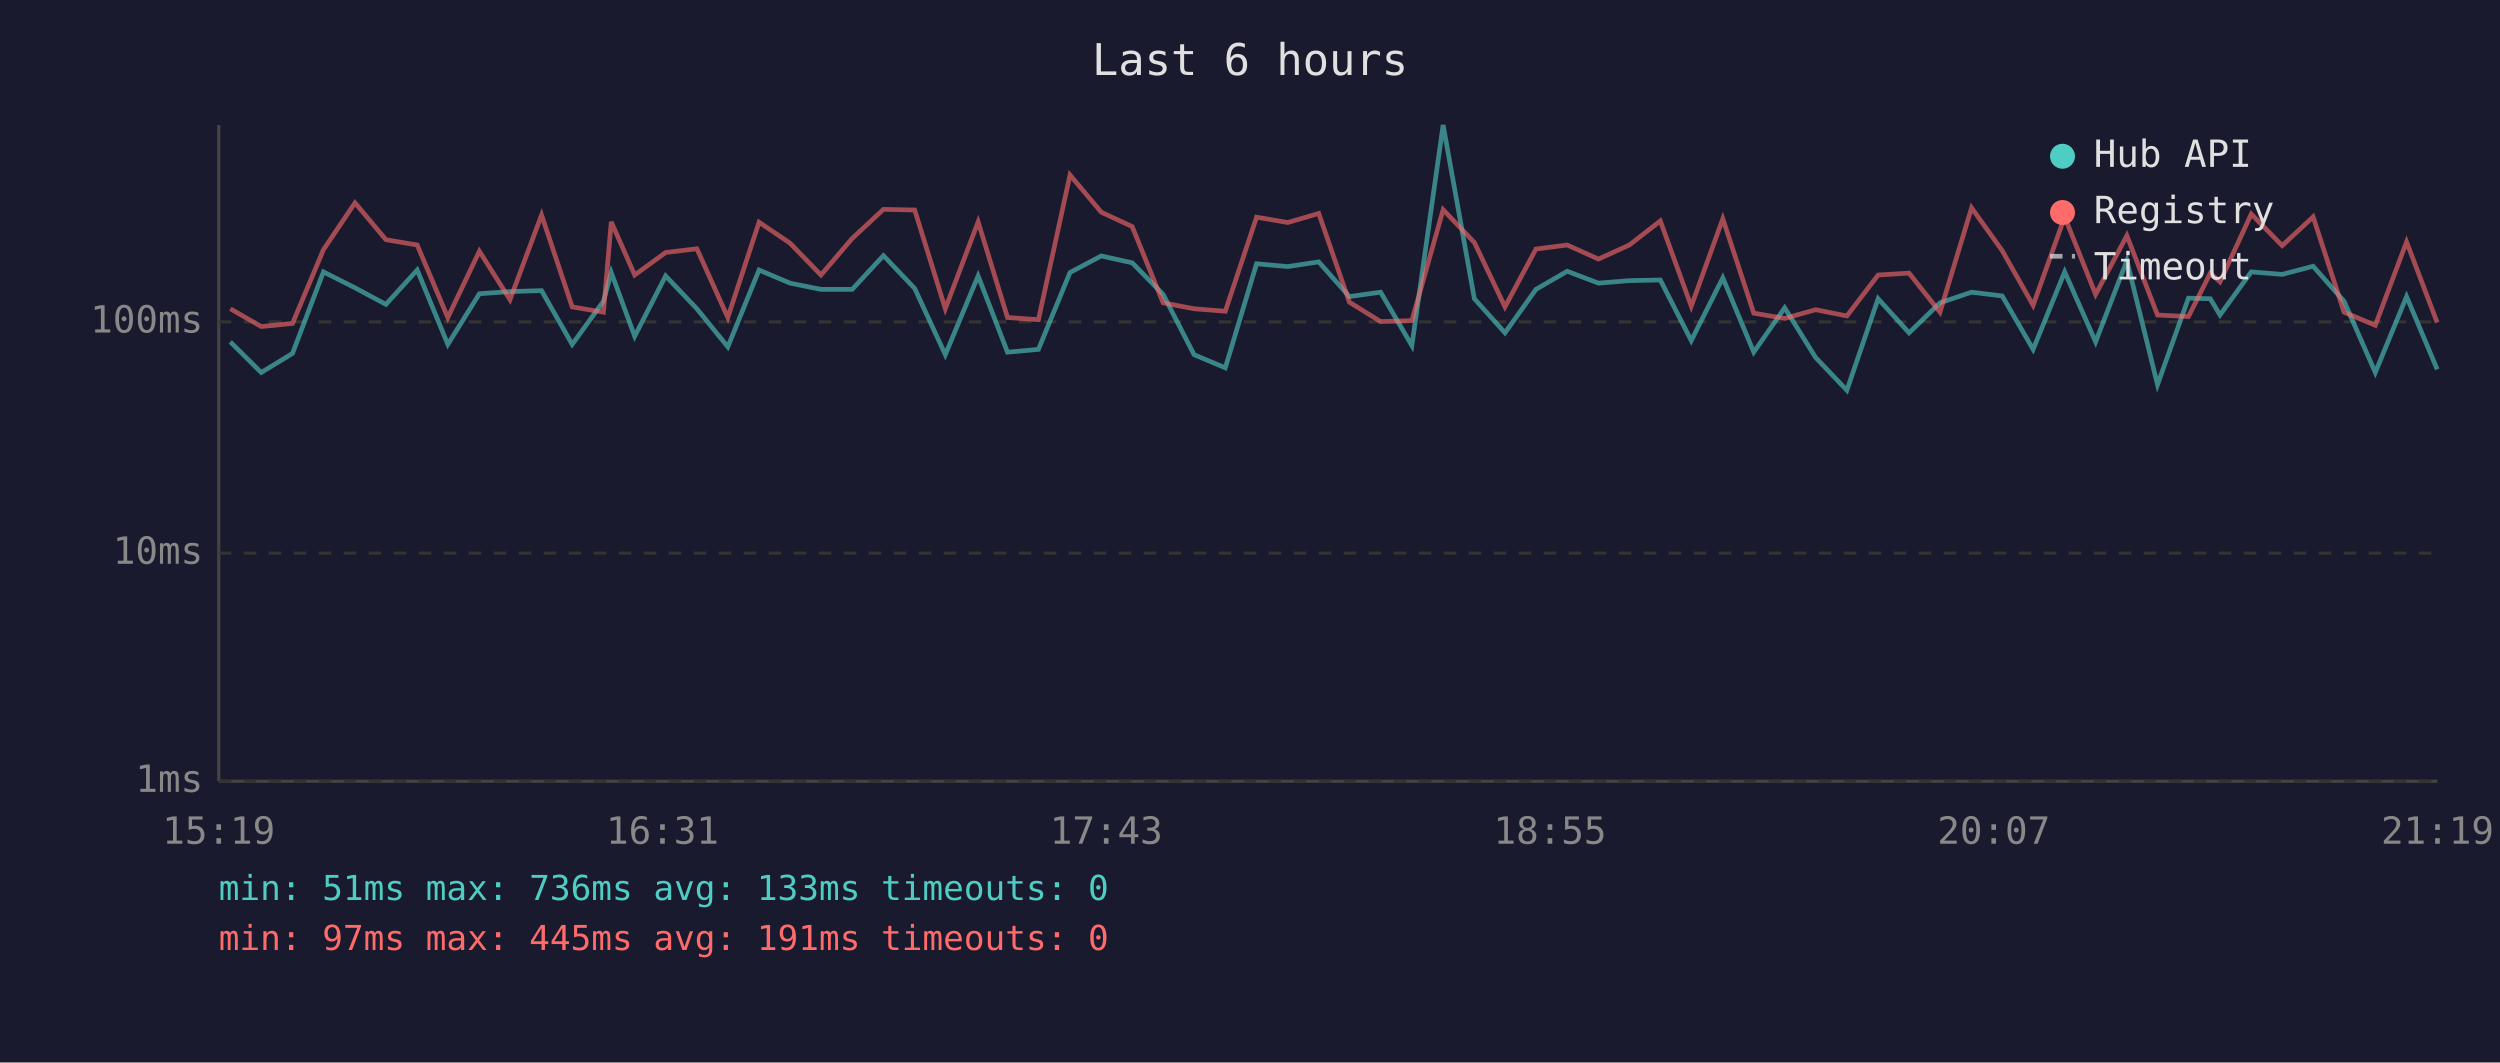
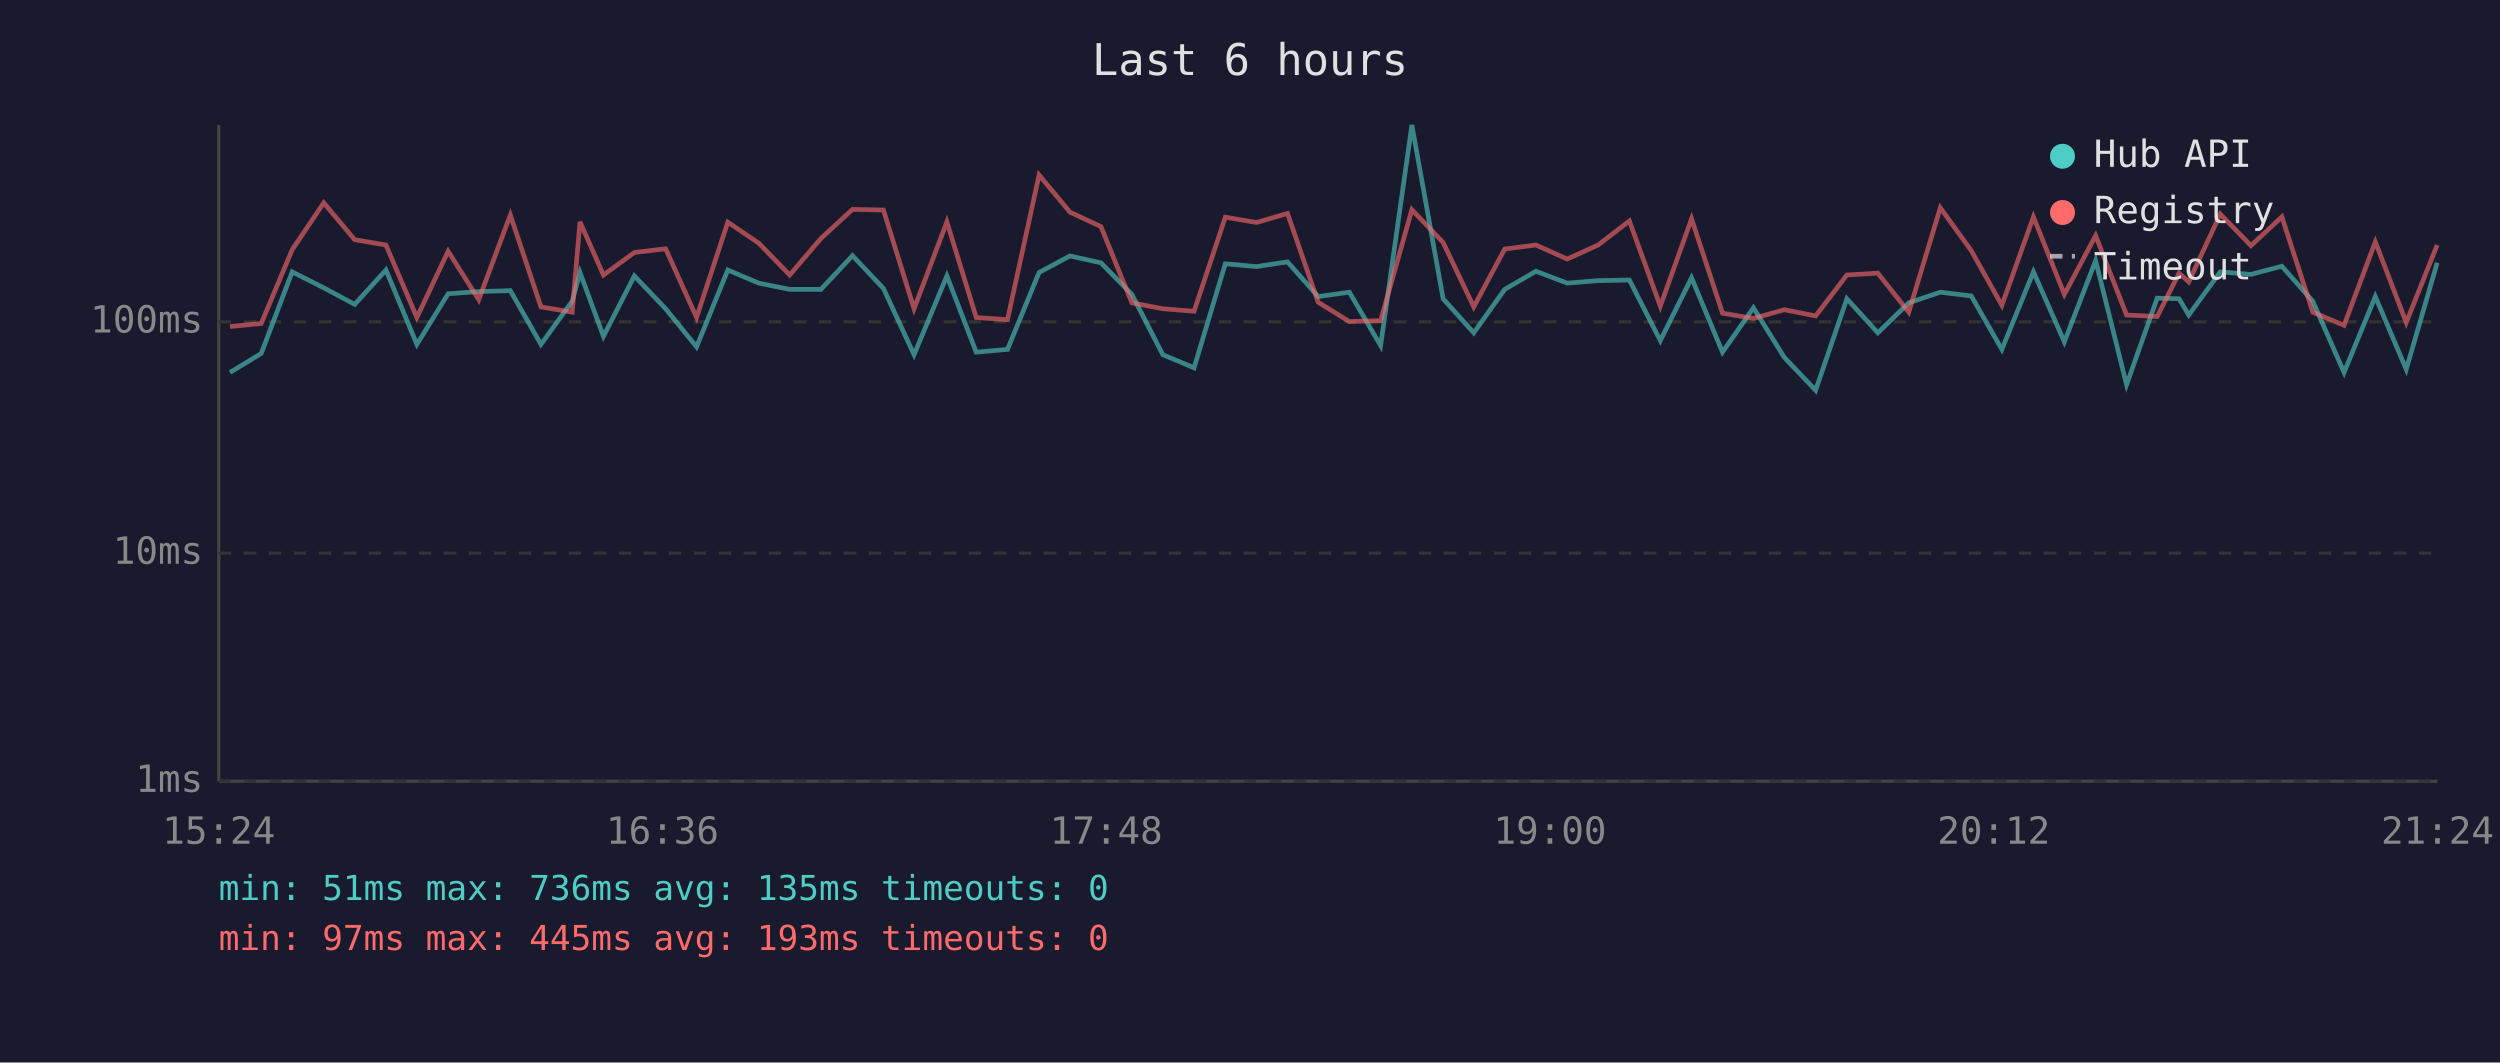
<svg xmlns="http://www.w3.org/2000/svg" viewBox="0 0 800 340" font-family="monospace" font-size="12">
  <rect width="800" height="340" fill="#1a1a2e" />
  <text x="400" y="24" fill="#e0e0e0" font-size="14" text-anchor="middle">Last 6 hours</text>
  <line x1="70" y1="40" x2="70" y2="250" stroke="#444" stroke-width="1" />
  <line x1="70" y1="250" x2="780" y2="250" stroke="#444" stroke-width="1" />
  <line x1="70" y1="250" x2="780" y2="250" stroke="#333" stroke-width="1" stroke-dasharray="4" />
  <text x="65" y="250" fill="#888" text-anchor="end" dominant-baseline="middle">1ms</text>
  <line x1="70" y1="177" x2="780" y2="177" stroke="#333" stroke-width="1" stroke-dasharray="4" />
  <text x="65" y="177" fill="#888" text-anchor="end" dominant-baseline="middle">10ms</text>
  <line x1="70" y1="103" x2="780" y2="103" stroke="#333" stroke-width="1" stroke-dasharray="4" />
  <text x="65" y="103" fill="#888" text-anchor="end" dominant-baseline="middle">100ms</text>
-   <text x="70" y="270" fill="#888" text-anchor="middle">15:19</text>
-   <text x="212" y="270" fill="#888" text-anchor="middle">16:31</text>
-   <text x="354" y="270" fill="#888" text-anchor="middle">17:43</text>
-   <text x="496" y="270" fill="#888" text-anchor="middle">18:55</text>
-   <text x="638" y="270" fill="#888" text-anchor="middle">20:07</text>
-   <text x="780" y="270" fill="#888" text-anchor="middle">21:19</text>
-   <polyline points="73.7,109.4 83.6,119.2 93.6,113.1 103.5,87.0 113.6,92.1 123.5,97.4 133.5,86.4 143.3,110.2 153.4,94.0 163.2,93.3 173.3,93.0 183.1,110.2 193.1,96.4 195.6,87.2 203.1,107.6 213.0,88.3 223.0,98.8 232.9,111.0 242.9,86.4 252.8,90.6 262.7,92.6 272.7,92.6 282.7,81.8 292.7,92.3 302.5,113.5 313.0,88.3 322.4,112.7 332.3,111.8 342.4,87.2 352.4,81.9 362.3,84.1 372.2,94.2 382.1,113.5 392.1,117.7 402.1,84.4 412.1,85.3 422.0,83.8 431.8,94.9 441.8,93.5 451.8,110.6 461.8,40.0 471.8,95.6 481.6,106.5 491.5,92.6 501.5,86.8 511.5,90.6 521.4,89.8 531.3,89.6 541.2,109.0 551.3,88.9 561.2,112.7 571.1,98.5 581.0,114.4 591.0,124.9 601.0,95.6 610.9,106.5 620.8,96.9 630.9,93.5 640.7,94.7 650.6,111.8 660.7,87.0 670.6,109.4 680.6,83.4 690.4,123.1 700.3,95.4 707.3,95.6 710.4,100.8 720.4,87.0 730.3,87.8 740.2,85.2 750.1,96.4 760.1,119.2 770.1,94.9 779.9,118.2" fill="none" stroke="#4ecdc4" stroke-width="1.5" opacity="0.6" />
-   <polyline points="73.7,98.8 83.6,104.5 93.6,103.5 103.5,79.9 113.6,64.9 123.5,76.7 133.5,78.4 143.3,101.6 153.4,80.4 163.2,95.9 173.3,68.8 183.1,98.2 193.1,99.9 195.6,71.0 203.1,88.0 213.0,80.8 223.0,79.6 232.9,101.6 242.9,71.1 252.8,77.8 262.7,88.0 272.7,76.3 282.7,67.0 292.7,67.2 302.5,98.8 313.0,71.0 322.4,101.6 332.3,102.3 342.4,56.0 352.4,67.9 362.3,72.5 372.2,96.9 382.1,98.8 392.1,99.6 402.1,69.5 412.1,71.2 422.0,68.3 431.8,96.7 441.8,102.9 451.8,102.6 461.8,67.1 471.8,77.6 481.6,98.2 491.5,79.7 501.5,78.4 511.5,82.9 521.4,78.4 531.3,70.7 541.2,98.0 551.3,70.0 561.2,100.2 571.1,101.9 581.0,99.1 591.0,101.1 601.0,88.0 610.9,87.4 620.8,99.9 630.9,66.5 640.7,80.2 650.6,97.7 660.7,69.4 670.6,94.2 680.6,75.4 690.4,100.8 700.3,101.3 707.3,87.4 710.4,90.2 720.4,68.5 730.3,78.6 740.2,69.4 750.1,99.9 760.1,104.1 770.1,77.4 779.9,103.2" fill="none" stroke="#ff6b6b" stroke-width="1.5" opacity="0.6" />
+   <text x="70" y="270" fill="#888" text-anchor="middle">15:24</text>
+   <text x="212" y="270" fill="#888" text-anchor="middle">16:36</text>
+   <text x="354" y="270" fill="#888" text-anchor="middle">17:48</text>
+   <text x="496" y="270" fill="#888" text-anchor="middle">19:00</text>
+   <text x="638" y="270" fill="#888" text-anchor="middle">20:12</text>
+   <text x="780" y="270" fill="#888" text-anchor="middle">21:24</text>
+   <polyline points="73.6,119.2 83.6,113.1 93.5,87.0 103.6,92.1 113.5,97.4 123.5,86.4 133.4,110.2 143.4,94.0 153.2,93.3 163.3,93.0 173.1,110.2 183.1,96.4 185.6,87.2 193.1,107.6 203.0,88.3 213.0,98.8 222.9,111.0 232.9,86.4 242.8,90.6 252.7,92.6 262.7,92.6 272.8,81.8 282.7,92.3 292.5,113.5 303.0,88.3 312.4,112.7 322.4,111.8 332.5,87.2 342.4,81.9 352.3,84.1 362.2,94.2 372.1,113.5 382.1,117.7 392.1,84.4 402.1,85.3 412.0,83.8 421.8,94.9 431.8,93.5 441.8,110.6 451.8,40.0 461.8,95.6 471.6,106.5 481.5,92.6 491.5,86.8 501.5,90.6 511.4,89.8 521.4,89.6 531.3,109.0 541.3,88.9 551.2,112.7 561.1,98.5 571.0,114.4 581.0,124.9 591.0,95.6 600.9,106.5 610.8,96.9 620.9,93.5 630.8,94.7 640.6,111.8 650.7,87.0 660.6,109.4 670.6,83.4 680.5,123.1 690.3,95.4 697.3,95.6 700.4,100.8 710.5,87.0 720.3,87.8 730.2,85.2 740.1,96.4 750.1,119.2 760.1,94.9 770.0,118.2 779.9,84.1" fill="none" stroke="#4ecdc4" stroke-width="1.5" opacity="0.6" />
+   <polyline points="73.6,104.5 83.6,103.5 93.5,79.9 103.6,64.9 113.5,76.7 123.5,78.4 133.4,101.6 143.4,80.4 153.2,95.9 163.3,68.8 173.1,98.2 183.1,99.9 185.6,71.0 193.1,88.0 203.0,80.8 213.0,79.6 222.9,101.6 232.9,71.1 242.8,77.8 252.7,88.0 262.7,76.3 272.8,67.0 282.7,67.2 292.5,98.8 303.0,71.0 312.4,101.6 322.4,102.3 332.5,56.0 342.4,67.9 352.3,72.5 362.2,96.9 372.1,98.8 382.1,99.6 392.1,69.5 402.1,71.2 412.0,68.3 421.8,96.7 431.8,102.9 441.8,102.6 451.8,67.1 461.8,77.6 471.6,98.2 481.5,79.7 491.5,78.4 501.5,82.9 511.4,78.4 521.4,70.7 531.3,98.0 541.3,70.0 551.2,100.2 561.1,101.9 571.0,99.1 581.0,101.1 591.0,88.0 600.9,87.4 610.8,99.9 620.9,66.5 630.8,80.2 640.6,97.7 650.7,69.4 660.6,94.2 670.6,75.4 680.5,100.8 690.3,101.3 697.3,87.4 700.4,90.2 710.5,68.5 720.3,78.6 730.2,69.4 740.1,99.9 750.1,104.1 760.1,77.4 770.0,103.2 779.9,78.4" fill="none" stroke="#ff6b6b" stroke-width="1.5" opacity="0.6" />
  <circle cx="660" cy="50" r="4" fill="#4ecdc4" />
  <text x="670" y="50" fill="#e0e0e0" dominant-baseline="middle">Hub API</text>
  <circle cx="660" cy="68" r="4" fill="#ff6b6b" />
  <text x="670" y="68" fill="#e0e0e0" dominant-baseline="middle">Registry</text>
  <line x1="656" y1="82" x2="664" y2="82" stroke="#e0e0e0" stroke-width="1.5" stroke-dasharray="4,3" opacity="0.7" />
  <text x="670" y="86" fill="#e0e0e0" dominant-baseline="middle">Timeout</text>
-   <text x="70" y="288" fill="#4ecdc4" font-size="11">min: 51ms  max: 736ms  avg: 133ms  timeouts: 0</text>
-   <text x="70" y="304" fill="#ff6b6b" font-size="11">min: 97ms  max: 445ms  avg: 191ms  timeouts: 0</text>
+   <text x="70" y="288" fill="#4ecdc4" font-size="11">min: 51ms  max: 736ms  avg: 135ms  timeouts: 0</text>
+   <text x="70" y="304" fill="#ff6b6b" font-size="11">min: 97ms  max: 445ms  avg: 193ms  timeouts: 0</text>
</svg>
